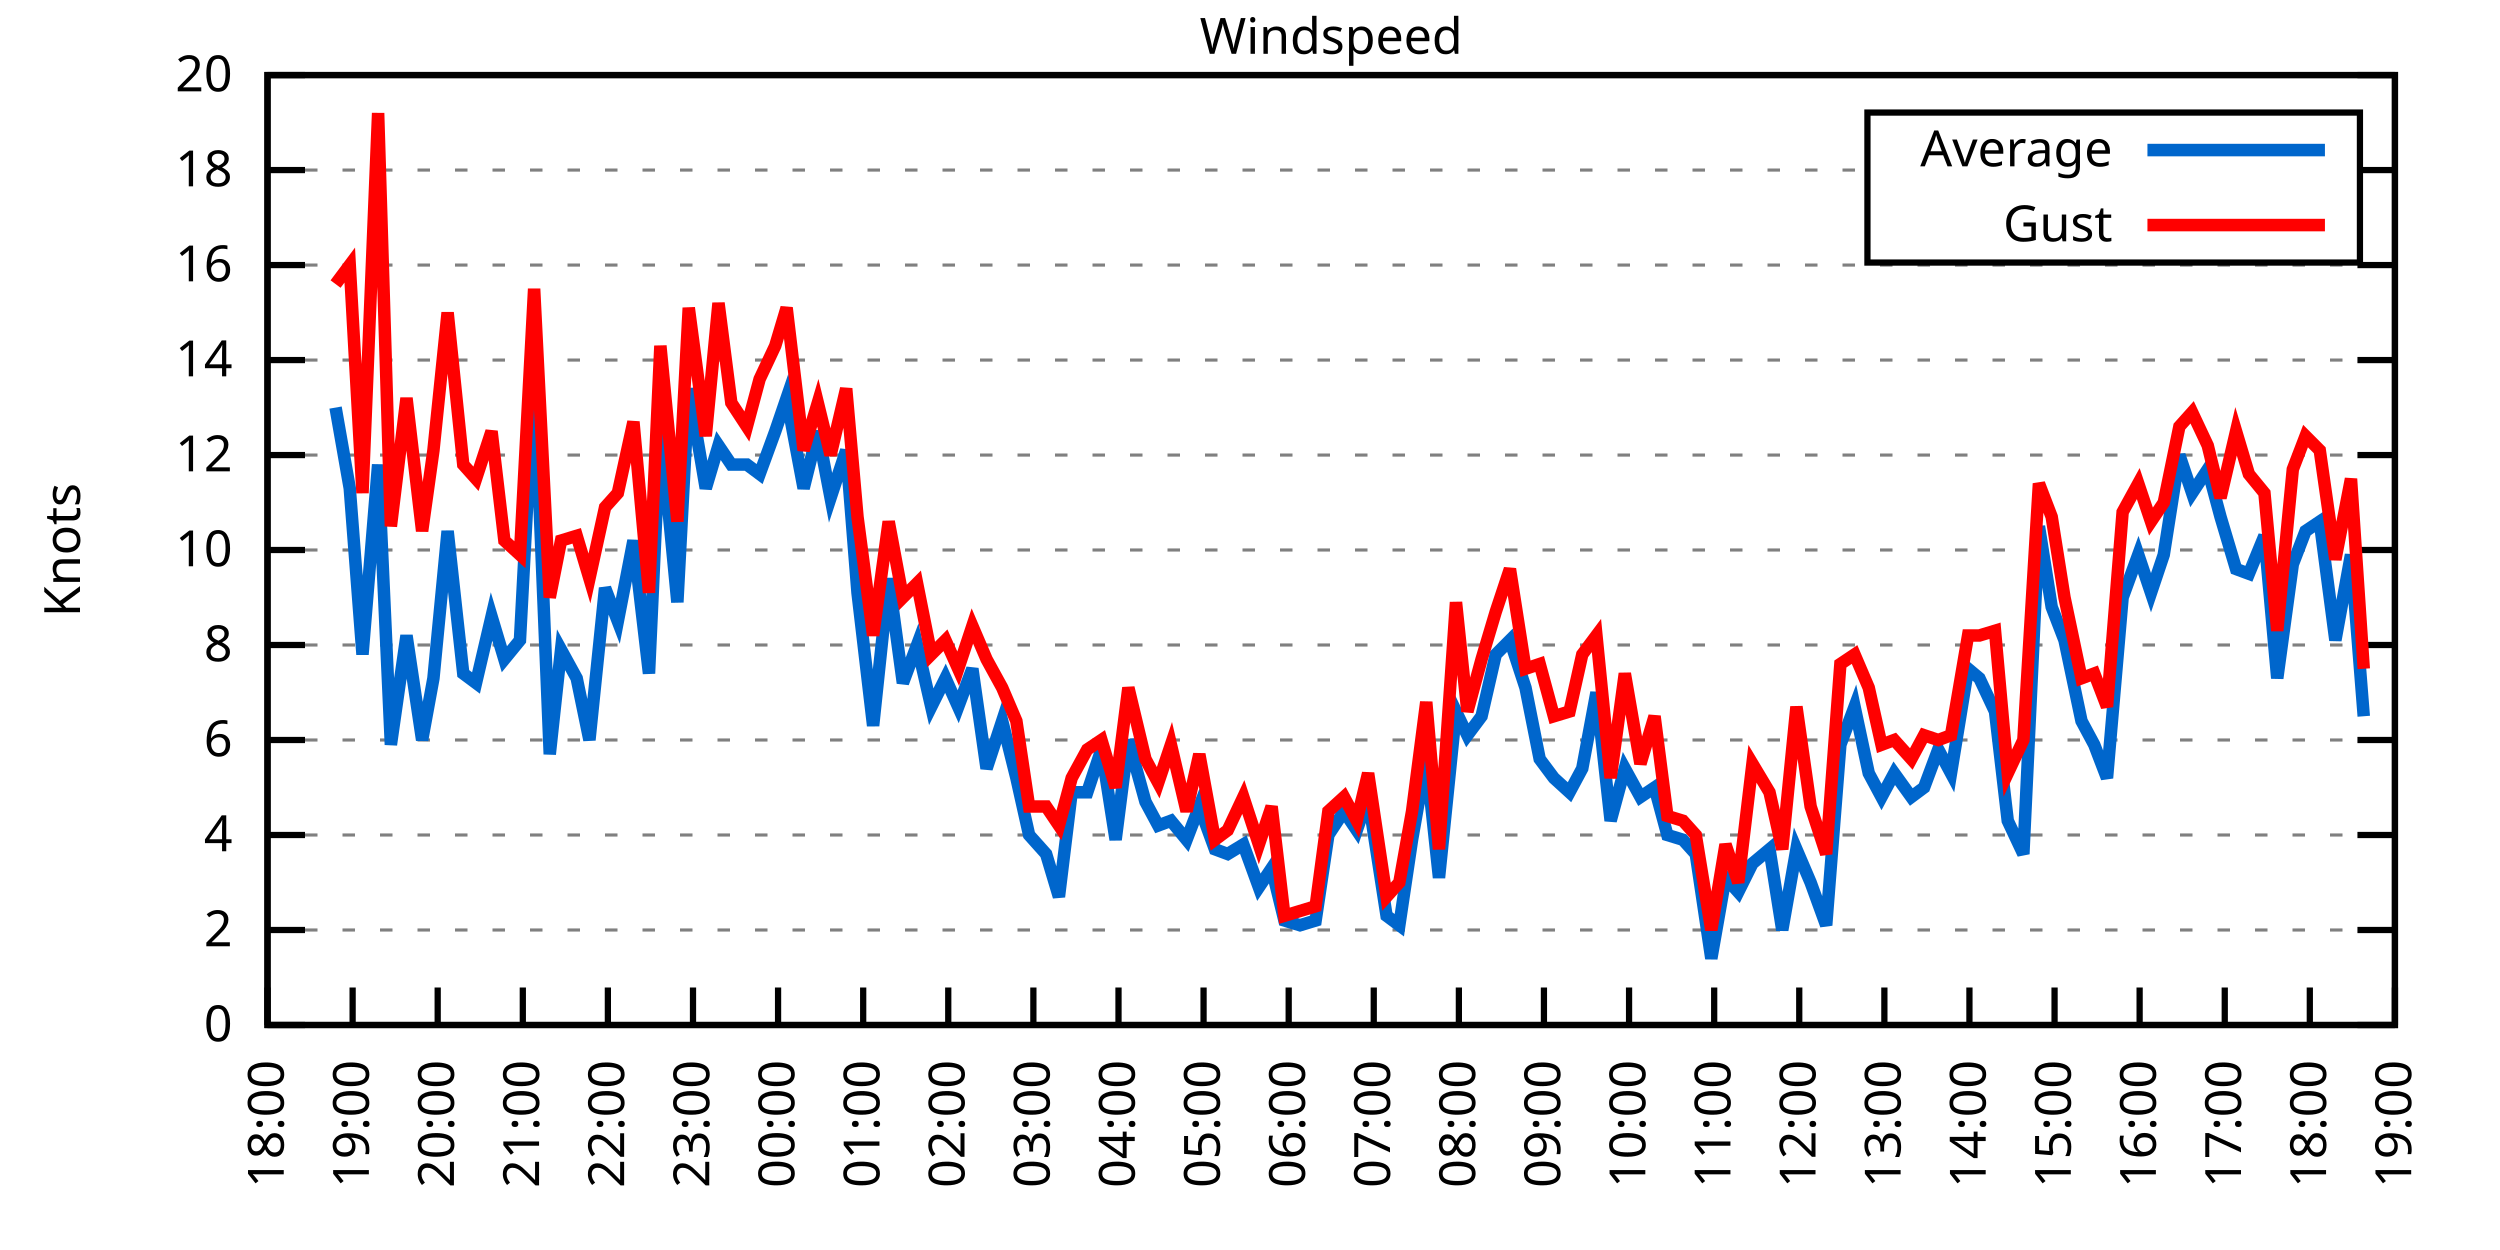
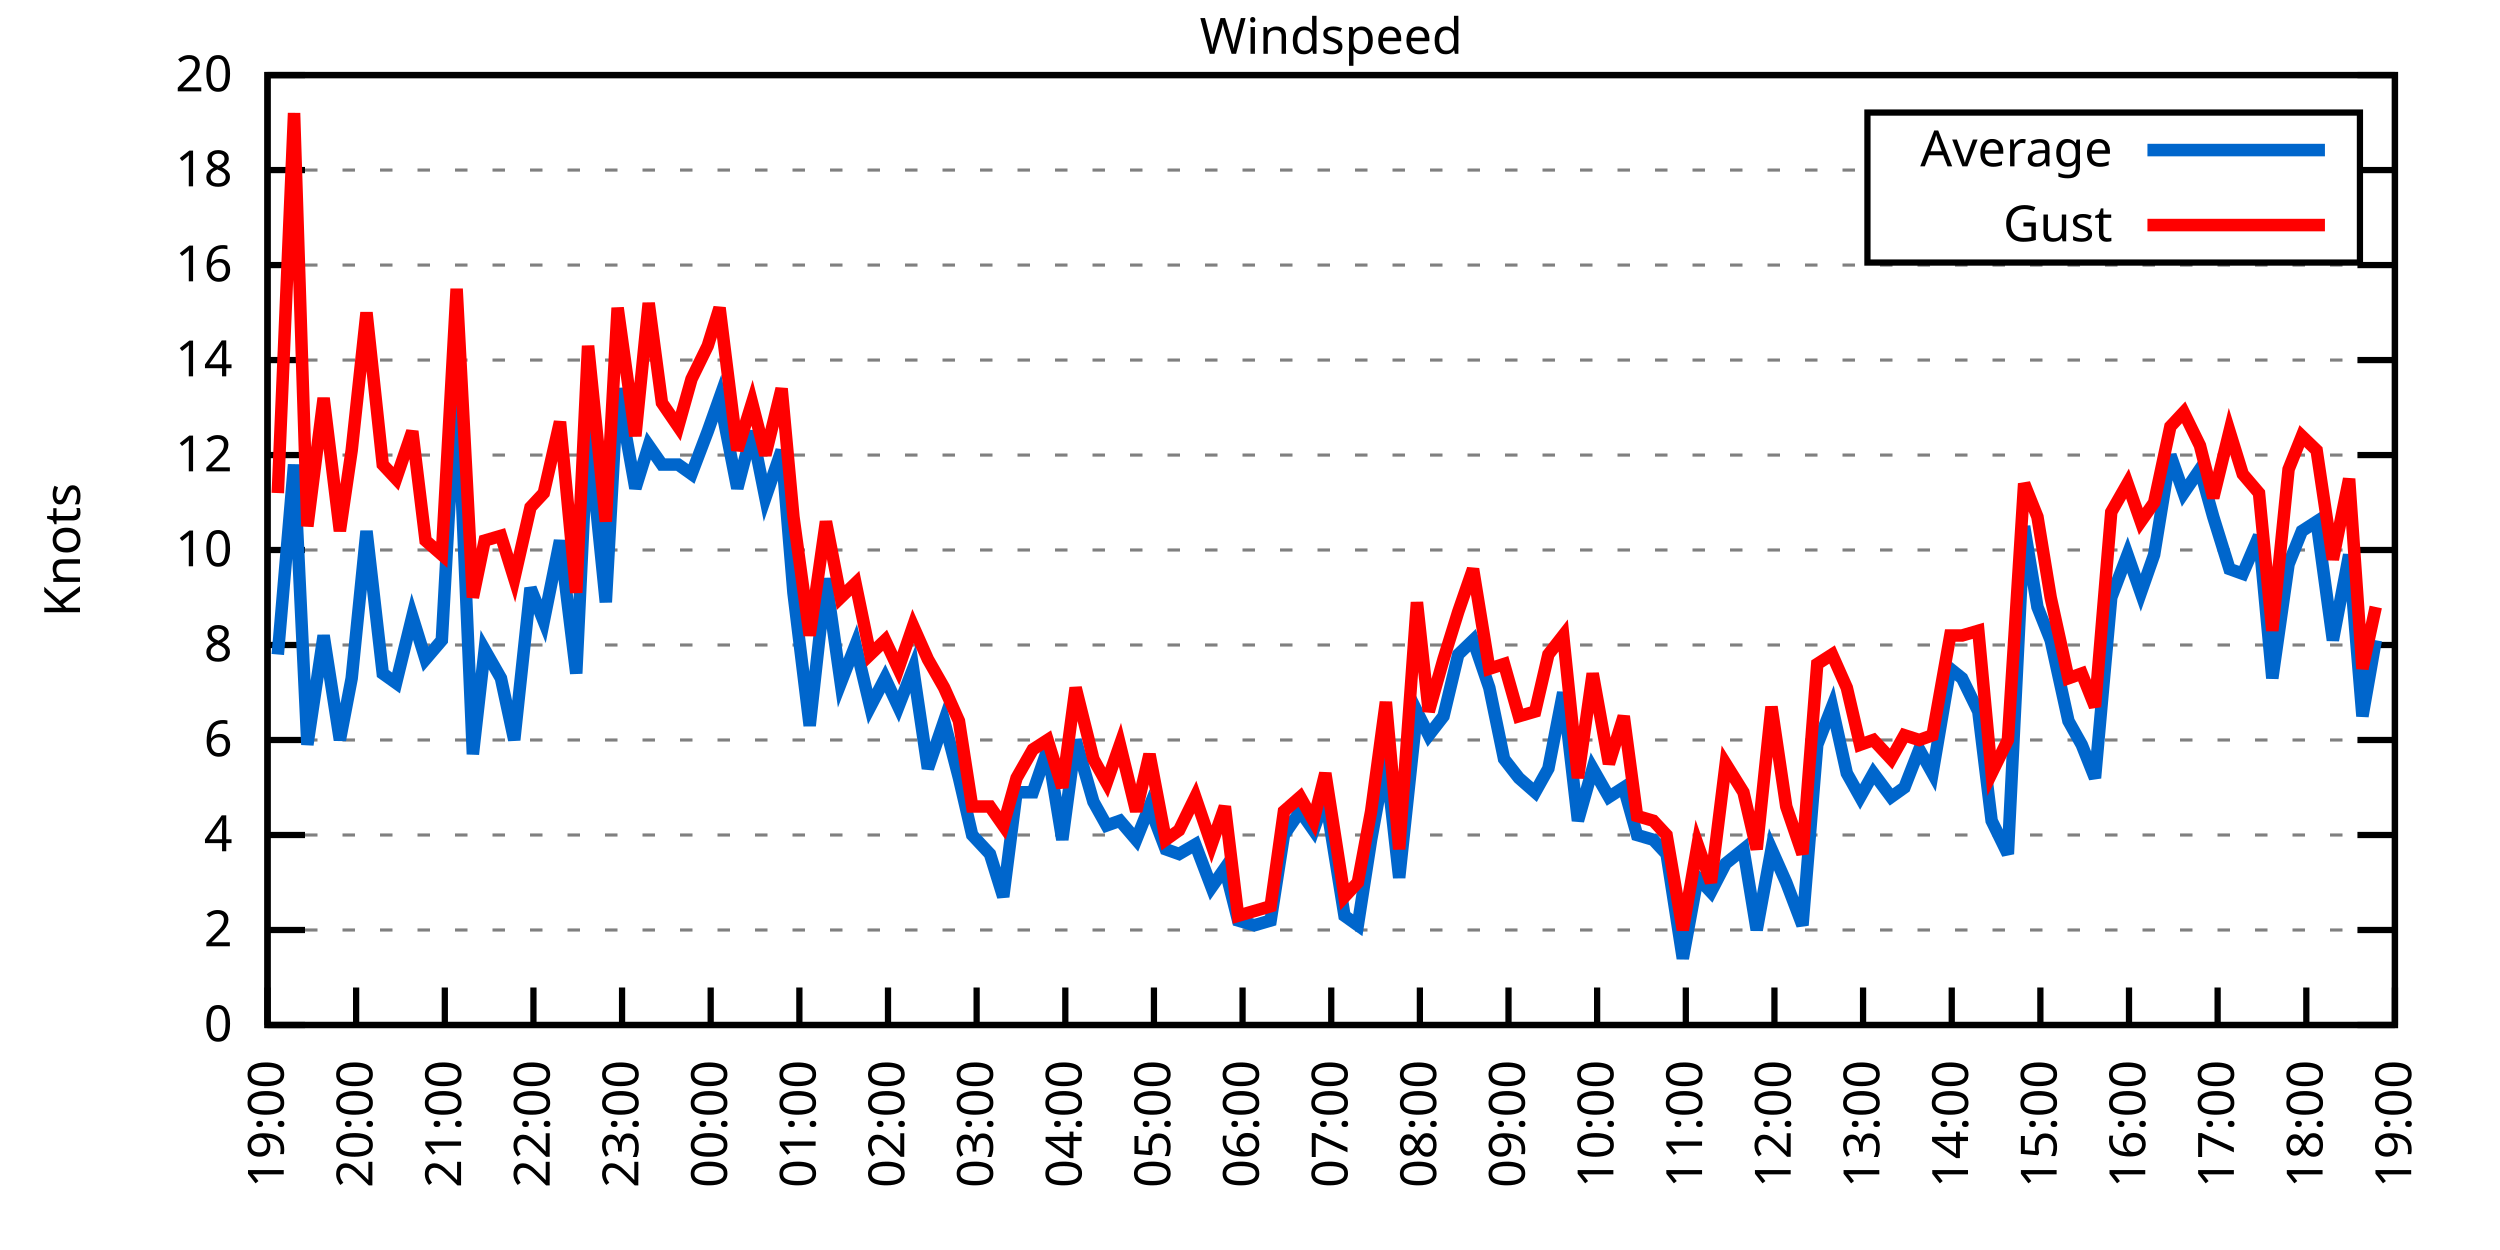
<svg xmlns="http://www.w3.org/2000/svg" xmlns:xlink="http://www.w3.org/1999/xlink" width="400" height="200" viewBox="0 0 400 200">
  <g id="gnuplot_canvas">
    <rect x="0" y="0" width="400" height="200" fill="none" />
    <defs>
      <circle id="gpDot" r="0.5" stroke-width="0.5" stroke="currentColor" />
      <path id="gpPt0" stroke-width="0.333" stroke="currentColor" d="M-1,0 h2 M0,-1 v2" />
      <path id="gpPt1" stroke-width="0.333" stroke="currentColor" d="M-1,-1 L1,1 M1,-1 L-1,1" />
      <path id="gpPt2" stroke-width="0.333" stroke="currentColor" d="M-1,0 L1,0 M0,-1 L0,1 M-1,-1 L1,1 M-1,1 L1,-1" />
      <rect id="gpPt3" stroke-width="0.333" stroke="currentColor" x="-1" y="-1" width="2" height="2" />
      <rect id="gpPt4" stroke-width="0.333" stroke="currentColor" fill="currentColor" x="-1" y="-1" width="2" height="2" />
      <circle id="gpPt5" stroke-width="0.333" stroke="currentColor" cx="0" cy="0" r="1" />
      <use xlink:href="#gpPt5" id="gpPt6" fill="currentColor" stroke="none" />
      <path id="gpPt7" stroke-width="0.333" stroke="currentColor" d="M0,-1.33 L-1.33,0.67 L1.33,0.67 z" />
      <use xlink:href="#gpPt7" id="gpPt8" fill="currentColor" stroke="none" />
      <use xlink:href="#gpPt7" id="gpPt9" stroke="currentColor" transform="rotate(180)" />
      <use xlink:href="#gpPt9" id="gpPt10" fill="currentColor" stroke="none" />
      <use xlink:href="#gpPt3" id="gpPt11" stroke="currentColor" transform="rotate(45)" />
      <use xlink:href="#gpPt11" id="gpPt12" fill="currentColor" stroke="none" />
      <path id="gpPt13" stroke-width="0.333" stroke="currentColor" d="M0,1.330 L1.265,0.411 L0.782,-1.067 L-0.782,-1.076 L-1.265,0.411 z" />
      <use xlink:href="#gpPt13" id="gpPt14" fill="currentColor" stroke="none" />
      <filter id="textbox" filterUnits="objectBoundingBox" x="0" y="0" height="1" width="1">
        <feFlood flood-color="white" flood-opacity="1" result="bgnd" />
        <feComposite in="SourceGraphic" in2="bgnd" operator="atop" />
      </filter>
      <filter id="greybox" filterUnits="objectBoundingBox" x="0" y="0" height="1" width="1">
        <feFlood flood-color="lightgrey" flood-opacity="1" result="grey" />
        <feComposite in="SourceGraphic" in2="grey" operator="atop" />
      </filter>
    </defs>
    <g fill="none" color="white" stroke="currentColor" stroke-width="1.00" stroke-linecap="butt" stroke-linejoin="miter">
</g>
    <g fill="none" color="black" stroke="currentColor" stroke-width="1.00" stroke-linecap="butt" stroke-linejoin="miter">
      <g stroke="none" shape-rendering="crispEdges">
        <polygon fill="rgb(255, 255, 255)" points="42.80,164.00 383.18,164.00 383.18,12.02 42.80,12.02 " />
      </g>
    </g>
    <g fill="none" color="black" stroke="currentColor" stroke-width="1.00" stroke-linecap="butt" stroke-linejoin="miter">
</g>
    <g fill="none" color="black" stroke="black" stroke-width="0.50" stroke-linecap="butt" stroke-linejoin="miter">
</g>
    <g fill="none" color="gray" stroke="currentColor" stroke-width="0.50" stroke-linecap="butt" stroke-linejoin="miter">
      <path stroke="gray" stroke-dasharray="2,4" class="gridline" d="M42.80,164.00 L383.19,164.00  " />
    </g>
    <g fill="none" color="gray" stroke="gray" stroke-width="1.00" stroke-linecap="butt" stroke-linejoin="miter">
</g>
    <g fill="none" color="black" stroke="currentColor" stroke-width="1.00" stroke-linecap="butt" stroke-linejoin="miter">
      <path stroke="black" d="M42.80,164.00 L48.80,164.00 M383.19,164.00 L377.19,164.00  " />
      <g transform="translate(37.20,166.60)" stroke="none" fill="black" font-family="Sans" font-size="8.00" text-anchor="end">
        <text>
          <tspan font-family="Sans"> 0</tspan>
        </text>
      </g>
    </g>
    <g fill="none" color="black" stroke="currentColor" stroke-width="1.00" stroke-linecap="butt" stroke-linejoin="miter">
</g>
    <g fill="none" color="black" stroke="black" stroke-width="0.50" stroke-linecap="butt" stroke-linejoin="miter">
</g>
    <g fill="none" color="gray" stroke="currentColor" stroke-width="0.50" stroke-linecap="butt" stroke-linejoin="miter">
      <path stroke="gray" stroke-dasharray="2,4" class="gridline" d="M42.80,148.80 L383.19,148.80  " />
    </g>
    <g fill="none" color="gray" stroke="gray" stroke-width="1.00" stroke-linecap="butt" stroke-linejoin="miter">
</g>
    <g fill="none" color="black" stroke="currentColor" stroke-width="1.00" stroke-linecap="butt" stroke-linejoin="miter">
      <path stroke="black" d="M42.80,148.80 L48.80,148.80 M383.19,148.80 L377.19,148.80  " />
      <g transform="translate(37.20,151.40)" stroke="none" fill="black" font-family="Sans" font-size="8.00" text-anchor="end">
        <text>
          <tspan font-family="Sans"> 2</tspan>
        </text>
      </g>
    </g>
    <g fill="none" color="black" stroke="currentColor" stroke-width="1.00" stroke-linecap="butt" stroke-linejoin="miter">
</g>
    <g fill="none" color="black" stroke="black" stroke-width="0.50" stroke-linecap="butt" stroke-linejoin="miter">
</g>
    <g fill="none" color="gray" stroke="currentColor" stroke-width="0.50" stroke-linecap="butt" stroke-linejoin="miter">
      <path stroke="gray" stroke-dasharray="2,4" class="gridline" d="M42.80,133.60 L383.19,133.60  " />
    </g>
    <g fill="none" color="gray" stroke="gray" stroke-width="1.00" stroke-linecap="butt" stroke-linejoin="miter">
</g>
    <g fill="none" color="black" stroke="currentColor" stroke-width="1.00" stroke-linecap="butt" stroke-linejoin="miter">
      <path stroke="black" d="M42.80,133.60 L48.80,133.60 M383.19,133.60 L377.19,133.60  " />
      <g transform="translate(37.20,136.20)" stroke="none" fill="black" font-family="Sans" font-size="8.00" text-anchor="end">
        <text>
          <tspan font-family="Sans"> 4</tspan>
        </text>
      </g>
    </g>
    <g fill="none" color="black" stroke="currentColor" stroke-width="1.00" stroke-linecap="butt" stroke-linejoin="miter">
</g>
    <g fill="none" color="black" stroke="black" stroke-width="0.50" stroke-linecap="butt" stroke-linejoin="miter">
</g>
    <g fill="none" color="gray" stroke="currentColor" stroke-width="0.50" stroke-linecap="butt" stroke-linejoin="miter">
      <path stroke="gray" stroke-dasharray="2,4" class="gridline" d="M42.80,118.40 L383.19,118.40  " />
    </g>
    <g fill="none" color="gray" stroke="gray" stroke-width="1.00" stroke-linecap="butt" stroke-linejoin="miter">
</g>
    <g fill="none" color="black" stroke="currentColor" stroke-width="1.00" stroke-linecap="butt" stroke-linejoin="miter">
      <path stroke="black" d="M42.80,118.40 L48.80,118.40 M383.19,118.40 L377.19,118.40  " />
      <g transform="translate(37.20,121.00)" stroke="none" fill="black" font-family="Sans" font-size="8.00" text-anchor="end">
        <text>
          <tspan font-family="Sans"> 6</tspan>
        </text>
      </g>
    </g>
    <g fill="none" color="black" stroke="currentColor" stroke-width="1.00" stroke-linecap="butt" stroke-linejoin="miter">
</g>
    <g fill="none" color="black" stroke="black" stroke-width="0.50" stroke-linecap="butt" stroke-linejoin="miter">
</g>
    <g fill="none" color="gray" stroke="currentColor" stroke-width="0.50" stroke-linecap="butt" stroke-linejoin="miter">
      <path stroke="gray" stroke-dasharray="2,4" class="gridline" d="M42.80,103.20 L383.19,103.20  " />
    </g>
    <g fill="none" color="gray" stroke="gray" stroke-width="1.00" stroke-linecap="butt" stroke-linejoin="miter">
</g>
    <g fill="none" color="black" stroke="currentColor" stroke-width="1.00" stroke-linecap="butt" stroke-linejoin="miter">
      <path stroke="black" d="M42.80,103.20 L48.80,103.20 M383.19,103.20 L377.19,103.20  " />
      <g transform="translate(37.20,105.80)" stroke="none" fill="black" font-family="Sans" font-size="8.00" text-anchor="end">
        <text>
          <tspan font-family="Sans"> 8</tspan>
        </text>
      </g>
    </g>
    <g fill="none" color="black" stroke="currentColor" stroke-width="1.00" stroke-linecap="butt" stroke-linejoin="miter">
</g>
    <g fill="none" color="black" stroke="black" stroke-width="0.50" stroke-linecap="butt" stroke-linejoin="miter">
</g>
    <g fill="none" color="gray" stroke="currentColor" stroke-width="0.50" stroke-linecap="butt" stroke-linejoin="miter">
      <path stroke="gray" stroke-dasharray="2,4" class="gridline" d="M42.80,88.00 L383.19,88.00  " />
    </g>
    <g fill="none" color="gray" stroke="gray" stroke-width="1.00" stroke-linecap="butt" stroke-linejoin="miter">
</g>
    <g fill="none" color="black" stroke="currentColor" stroke-width="1.00" stroke-linecap="butt" stroke-linejoin="miter">
      <path stroke="black" d="M42.80,88.00 L48.80,88.00 M383.19,88.00 L377.19,88.00  " />
      <g transform="translate(37.20,90.60)" stroke="none" fill="black" font-family="Sans" font-size="8.00" text-anchor="end">
        <text>
          <tspan font-family="Sans"> 10</tspan>
        </text>
      </g>
    </g>
    <g fill="none" color="black" stroke="currentColor" stroke-width="1.00" stroke-linecap="butt" stroke-linejoin="miter">
</g>
    <g fill="none" color="black" stroke="black" stroke-width="0.50" stroke-linecap="butt" stroke-linejoin="miter">
</g>
    <g fill="none" color="gray" stroke="currentColor" stroke-width="0.50" stroke-linecap="butt" stroke-linejoin="miter">
      <path stroke="gray" stroke-dasharray="2,4" class="gridline" d="M42.80,72.81 L383.19,72.81  " />
    </g>
    <g fill="none" color="gray" stroke="gray" stroke-width="1.00" stroke-linecap="butt" stroke-linejoin="miter">
</g>
    <g fill="none" color="black" stroke="currentColor" stroke-width="1.00" stroke-linecap="butt" stroke-linejoin="miter">
      <path stroke="black" d="M42.80,72.81 L48.80,72.81 M383.19,72.81 L377.19,72.81  " />
      <g transform="translate(37.20,75.41)" stroke="none" fill="black" font-family="Sans" font-size="8.00" text-anchor="end">
        <text>
          <tspan font-family="Sans"> 12</tspan>
        </text>
      </g>
    </g>
    <g fill="none" color="black" stroke="currentColor" stroke-width="1.00" stroke-linecap="butt" stroke-linejoin="miter">
</g>
    <g fill="none" color="black" stroke="black" stroke-width="0.50" stroke-linecap="butt" stroke-linejoin="miter">
</g>
    <g fill="none" color="gray" stroke="currentColor" stroke-width="0.50" stroke-linecap="butt" stroke-linejoin="miter">
      <path stroke="gray" stroke-dasharray="2,4" class="gridline" d="M42.80,57.61 L383.19,57.61  " />
    </g>
    <g fill="none" color="gray" stroke="gray" stroke-width="1.00" stroke-linecap="butt" stroke-linejoin="miter">
</g>
    <g fill="none" color="black" stroke="currentColor" stroke-width="1.00" stroke-linecap="butt" stroke-linejoin="miter">
      <path stroke="black" d="M42.80,57.61 L48.80,57.61 M383.19,57.61 L377.19,57.61  " />
      <g transform="translate(37.20,60.21)" stroke="none" fill="black" font-family="Sans" font-size="8.00" text-anchor="end">
        <text>
          <tspan font-family="Sans"> 14</tspan>
        </text>
      </g>
    </g>
    <g fill="none" color="black" stroke="currentColor" stroke-width="1.00" stroke-linecap="butt" stroke-linejoin="miter">
</g>
    <g fill="none" color="black" stroke="black" stroke-width="0.50" stroke-linecap="butt" stroke-linejoin="miter">
</g>
    <g fill="none" color="gray" stroke="currentColor" stroke-width="0.50" stroke-linecap="butt" stroke-linejoin="miter">
      <path stroke="gray" stroke-dasharray="2,4" class="gridline" d="M42.80,42.41 L383.19,42.41  " />
    </g>
    <g fill="none" color="gray" stroke="gray" stroke-width="1.00" stroke-linecap="butt" stroke-linejoin="miter">
</g>
    <g fill="none" color="black" stroke="currentColor" stroke-width="1.00" stroke-linecap="butt" stroke-linejoin="miter">
      <path stroke="black" d="M42.80,42.41 L48.80,42.41 M383.19,42.41 L377.19,42.41  " />
      <g transform="translate(37.20,45.01)" stroke="none" fill="black" font-family="Sans" font-size="8.00" text-anchor="end">
        <text>
          <tspan font-family="Sans"> 16</tspan>
        </text>
      </g>
    </g>
    <g fill="none" color="black" stroke="currentColor" stroke-width="1.00" stroke-linecap="butt" stroke-linejoin="miter">
</g>
    <g fill="none" color="black" stroke="black" stroke-width="0.50" stroke-linecap="butt" stroke-linejoin="miter">
</g>
    <g fill="none" color="gray" stroke="currentColor" stroke-width="0.50" stroke-linecap="butt" stroke-linejoin="miter">
      <path stroke="gray" stroke-dasharray="2,4" class="gridline" d="M42.80,27.21 L298.79,27.21 M377.59,27.21 L383.19,27.21  " />
    </g>
    <g fill="none" color="gray" stroke="gray" stroke-width="1.00" stroke-linecap="butt" stroke-linejoin="miter">
</g>
    <g fill="none" color="black" stroke="currentColor" stroke-width="1.00" stroke-linecap="butt" stroke-linejoin="miter">
      <path stroke="black" d="M42.80,27.21 L48.80,27.21 M383.19,27.21 L377.19,27.21  " />
      <g transform="translate(37.20,29.81)" stroke="none" fill="black" font-family="Sans" font-size="8.00" text-anchor="end">
        <text>
          <tspan font-family="Sans"> 18</tspan>
        </text>
      </g>
    </g>
    <g fill="none" color="black" stroke="currentColor" stroke-width="1.00" stroke-linecap="butt" stroke-linejoin="miter">
</g>
    <g fill="none" color="black" stroke="black" stroke-width="0.50" stroke-linecap="butt" stroke-linejoin="miter">
</g>
    <g fill="none" color="gray" stroke="currentColor" stroke-width="0.50" stroke-linecap="butt" stroke-linejoin="miter">
      <path stroke="gray" stroke-dasharray="2,4" class="gridline" d="M42.80,12.01 L383.19,12.01  " />
    </g>
    <g fill="none" color="gray" stroke="gray" stroke-width="1.00" stroke-linecap="butt" stroke-linejoin="miter">
</g>
    <g fill="none" color="black" stroke="currentColor" stroke-width="1.00" stroke-linecap="butt" stroke-linejoin="miter">
      <path stroke="black" d="M42.80,12.01 L48.80,12.01 M383.19,12.01 L377.19,12.01  " />
      <g transform="translate(37.20,14.61)" stroke="none" fill="black" font-family="Sans" font-size="8.00" text-anchor="end">
        <text>
          <tspan font-family="Sans"> 20</tspan>
        </text>
      </g>
    </g>
    <g fill="none" color="black" stroke="currentColor" stroke-width="1.00" stroke-linecap="butt" stroke-linejoin="miter">
      <path stroke="black" d="M42.80,164.00 L42.80,158.00  " />
      <g transform="translate(45.40,169.60) rotate(270.00)" stroke="none" fill="black" font-family="Sans" font-size="8.00" text-anchor="end">
        <text>
-           <tspan font-family="Sans">18:00</tspan>
-         </text>
-       </g>
-     </g>
-     <g fill="none" color="black" stroke="currentColor" stroke-width="1.00" stroke-linecap="butt" stroke-linejoin="miter">
-       <path stroke="black" d="M56.42,164.00 L56.42,158.00  " />
-       <g transform="translate(59.02,169.60) rotate(270.00)" stroke="none" fill="black" font-family="Sans" font-size="8.00" text-anchor="end">
-         <text>
          <tspan font-family="Sans">19:00</tspan>
        </text>
      </g>
    </g>
    <g fill="none" color="black" stroke="currentColor" stroke-width="1.00" stroke-linecap="butt" stroke-linejoin="miter">
-       <path stroke="black" d="M70.03,164.00 L70.03,158.00  " />
-       <g transform="translate(72.63,169.60) rotate(270.00)" stroke="none" fill="black" font-family="Sans" font-size="8.00" text-anchor="end">
+       <path stroke="black" d="M56.98,164.00 L56.98,158.00  " />
+       <g transform="translate(59.58,169.60) rotate(270.00)" stroke="none" fill="black" font-family="Sans" font-size="8.00" text-anchor="end">
        <text>
          <tspan font-family="Sans">20:00</tspan>
        </text>
      </g>
    </g>
    <g fill="none" color="black" stroke="currentColor" stroke-width="1.00" stroke-linecap="butt" stroke-linejoin="miter">
-       <path stroke="black" d="M83.65,164.00 L83.65,158.00  " />
-       <g transform="translate(86.25,169.60) rotate(270.00)" stroke="none" fill="black" font-family="Sans" font-size="8.00" text-anchor="end">
+       <path stroke="black" d="M71.17,164.00 L71.17,158.00  " />
+       <g transform="translate(73.77,169.60) rotate(270.00)" stroke="none" fill="black" font-family="Sans" font-size="8.00" text-anchor="end">
        <text>
          <tspan font-family="Sans">21:00</tspan>
        </text>
      </g>
    </g>
    <g fill="none" color="black" stroke="currentColor" stroke-width="1.00" stroke-linecap="butt" stroke-linejoin="miter">
-       <path stroke="black" d="M97.26,164.00 L97.26,158.00  " />
-       <g transform="translate(99.86,169.60) rotate(270.00)" stroke="none" fill="black" font-family="Sans" font-size="8.00" text-anchor="end">
+       <path stroke="black" d="M85.35,164.00 L85.35,158.00  " />
+       <g transform="translate(87.95,169.60) rotate(270.00)" stroke="none" fill="black" font-family="Sans" font-size="8.00" text-anchor="end">
        <text>
          <tspan font-family="Sans">22:00</tspan>
        </text>
      </g>
    </g>
    <g fill="none" color="black" stroke="currentColor" stroke-width="1.00" stroke-linecap="butt" stroke-linejoin="miter">
-       <path stroke="black" d="M110.88,164.00 L110.88,158.00  " />
-       <g transform="translate(113.48,169.60) rotate(270.00)" stroke="none" fill="black" font-family="Sans" font-size="8.00" text-anchor="end">
+       <path stroke="black" d="M99.53,164.00 L99.53,158.00  " />
+       <g transform="translate(102.13,169.60) rotate(270.00)" stroke="none" fill="black" font-family="Sans" font-size="8.00" text-anchor="end">
        <text>
          <tspan font-family="Sans">23:00</tspan>
        </text>
      </g>
    </g>
    <g fill="none" color="black" stroke="currentColor" stroke-width="1.00" stroke-linecap="butt" stroke-linejoin="miter">
-       <path stroke="black" d="M124.49,164.00 L124.49,158.00  " />
-       <g transform="translate(127.09,169.60) rotate(270.00)" stroke="none" fill="black" font-family="Sans" font-size="8.00" text-anchor="end">
+       <path stroke="black" d="M113.71,164.00 L113.71,158.00  " />
+       <g transform="translate(116.31,169.60) rotate(270.00)" stroke="none" fill="black" font-family="Sans" font-size="8.00" text-anchor="end">
        <text>
          <tspan font-family="Sans">00:00</tspan>
        </text>
      </g>
    </g>
    <g fill="none" color="black" stroke="currentColor" stroke-width="1.00" stroke-linecap="butt" stroke-linejoin="miter">
-       <path stroke="black" d="M138.11,164.00 L138.11,158.00  " />
-       <g transform="translate(140.71,169.60) rotate(270.00)" stroke="none" fill="black" font-family="Sans" font-size="8.00" text-anchor="end">
+       <path stroke="black" d="M127.90,164.00 L127.90,158.00  " />
+       <g transform="translate(130.50,169.60) rotate(270.00)" stroke="none" fill="black" font-family="Sans" font-size="8.00" text-anchor="end">
        <text>
          <tspan font-family="Sans">01:00</tspan>
        </text>
      </g>
    </g>
    <g fill="none" color="black" stroke="currentColor" stroke-width="1.00" stroke-linecap="butt" stroke-linejoin="miter">
-       <path stroke="black" d="M151.72,164.00 L151.72,158.00  " />
-       <g transform="translate(154.32,169.60) rotate(270.00)" stroke="none" fill="black" font-family="Sans" font-size="8.00" text-anchor="end">
+       <path stroke="black" d="M142.08,164.00 L142.08,158.00  " />
+       <g transform="translate(144.68,169.60) rotate(270.00)" stroke="none" fill="black" font-family="Sans" font-size="8.00" text-anchor="end">
        <text>
          <tspan font-family="Sans">02:00</tspan>
        </text>
      </g>
    </g>
    <g fill="none" color="black" stroke="currentColor" stroke-width="1.00" stroke-linecap="butt" stroke-linejoin="miter">
-       <path stroke="black" d="M165.34,164.00 L165.34,158.00  " />
-       <g transform="translate(167.94,169.60) rotate(270.00)" stroke="none" fill="black" font-family="Sans" font-size="8.00" text-anchor="end">
+       <path stroke="black" d="M156.26,164.00 L156.26,158.00  " />
+       <g transform="translate(158.86,169.60) rotate(270.00)" stroke="none" fill="black" font-family="Sans" font-size="8.00" text-anchor="end">
        <text>
          <tspan font-family="Sans">03:00</tspan>
        </text>
      </g>
    </g>
    <g fill="none" color="black" stroke="currentColor" stroke-width="1.00" stroke-linecap="butt" stroke-linejoin="miter">
-       <path stroke="black" d="M178.96,164.00 L178.96,158.00  " />
-       <g transform="translate(181.56,169.60) rotate(270.00)" stroke="none" fill="black" font-family="Sans" font-size="8.00" text-anchor="end">
+       <path stroke="black" d="M170.45,164.00 L170.45,158.00  " />
+       <g transform="translate(173.05,169.60) rotate(270.00)" stroke="none" fill="black" font-family="Sans" font-size="8.00" text-anchor="end">
        <text>
          <tspan font-family="Sans">04:00</tspan>
        </text>
      </g>
    </g>
    <g fill="none" color="black" stroke="currentColor" stroke-width="1.00" stroke-linecap="butt" stroke-linejoin="miter">
-       <path stroke="black" d="M192.57,164.00 L192.57,158.00  " />
-       <g transform="translate(195.17,169.60) rotate(270.00)" stroke="none" fill="black" font-family="Sans" font-size="8.00" text-anchor="end">
+       <path stroke="black" d="M184.63,164.00 L184.63,158.00  " />
+       <g transform="translate(187.23,169.60) rotate(270.00)" stroke="none" fill="black" font-family="Sans" font-size="8.00" text-anchor="end">
        <text>
          <tspan font-family="Sans">05:00</tspan>
        </text>
      </g>
    </g>
    <g fill="none" color="black" stroke="currentColor" stroke-width="1.00" stroke-linecap="butt" stroke-linejoin="miter">
-       <path stroke="black" d="M206.19,164.00 L206.19,158.00  " />
-       <g transform="translate(208.79,169.60) rotate(270.00)" stroke="none" fill="black" font-family="Sans" font-size="8.00" text-anchor="end">
+       <path stroke="black" d="M198.81,164.00 L198.81,158.00  " />
+       <g transform="translate(201.41,169.60) rotate(270.00)" stroke="none" fill="black" font-family="Sans" font-size="8.00" text-anchor="end">
        <text>
          <tspan font-family="Sans">06:00</tspan>
        </text>
      </g>
    </g>
    <g fill="none" color="black" stroke="currentColor" stroke-width="1.00" stroke-linecap="butt" stroke-linejoin="miter">
-       <path stroke="black" d="M219.80,164.00 L219.80,158.00  " />
-       <g transform="translate(222.40,169.60) rotate(270.00)" stroke="none" fill="black" font-family="Sans" font-size="8.00" text-anchor="end">
+       <path stroke="black" d="M213.00,164.00 L213.00,158.00  " />
+       <g transform="translate(215.60,169.60) rotate(270.00)" stroke="none" fill="black" font-family="Sans" font-size="8.00" text-anchor="end">
        <text>
          <tspan font-family="Sans">07:00</tspan>
        </text>
      </g>
    </g>
    <g fill="none" color="black" stroke="currentColor" stroke-width="1.00" stroke-linecap="butt" stroke-linejoin="miter">
-       <path stroke="black" d="M233.42,164.00 L233.42,158.00  " />
-       <g transform="translate(236.02,169.60) rotate(270.00)" stroke="none" fill="black" font-family="Sans" font-size="8.00" text-anchor="end">
+       <path stroke="black" d="M227.18,164.00 L227.18,158.00  " />
+       <g transform="translate(229.78,169.60) rotate(270.00)" stroke="none" fill="black" font-family="Sans" font-size="8.00" text-anchor="end">
        <text>
          <tspan font-family="Sans">08:00</tspan>
        </text>
      </g>
    </g>
    <g fill="none" color="black" stroke="currentColor" stroke-width="1.00" stroke-linecap="butt" stroke-linejoin="miter">
-       <path stroke="black" d="M247.03,164.00 L247.03,158.00  " />
-       <g transform="translate(249.63,169.60) rotate(270.00)" stroke="none" fill="black" font-family="Sans" font-size="8.00" text-anchor="end">
+       <path stroke="black" d="M241.36,164.00 L241.36,158.00  " />
+       <g transform="translate(243.96,169.60) rotate(270.00)" stroke="none" fill="black" font-family="Sans" font-size="8.00" text-anchor="end">
        <text>
          <tspan font-family="Sans">09:00</tspan>
        </text>
      </g>
    </g>
    <g fill="none" color="black" stroke="currentColor" stroke-width="1.00" stroke-linecap="butt" stroke-linejoin="miter">
-       <path stroke="black" d="M260.65,164.00 L260.65,158.00  " />
-       <g transform="translate(263.25,169.60) rotate(270.00)" stroke="none" fill="black" font-family="Sans" font-size="8.00" text-anchor="end">
+       <path stroke="black" d="M255.54,164.00 L255.54,158.00  " />
+       <g transform="translate(258.14,169.60) rotate(270.00)" stroke="none" fill="black" font-family="Sans" font-size="8.00" text-anchor="end">
        <text>
          <tspan font-family="Sans">10:00</tspan>
        </text>
      </g>
    </g>
    <g fill="none" color="black" stroke="currentColor" stroke-width="1.00" stroke-linecap="butt" stroke-linejoin="miter">
-       <path stroke="black" d="M274.27,164.00 L274.27,158.00  " />
-       <g transform="translate(276.87,169.60) rotate(270.00)" stroke="none" fill="black" font-family="Sans" font-size="8.00" text-anchor="end">
+       <path stroke="black" d="M269.73,164.00 L269.73,158.00  " />
+       <g transform="translate(272.33,169.60) rotate(270.00)" stroke="none" fill="black" font-family="Sans" font-size="8.00" text-anchor="end">
        <text>
          <tspan font-family="Sans">11:00</tspan>
        </text>
      </g>
    </g>
    <g fill="none" color="black" stroke="currentColor" stroke-width="1.00" stroke-linecap="butt" stroke-linejoin="miter">
-       <path stroke="black" d="M287.88,164.00 L287.88,158.00  " />
-       <g transform="translate(290.48,169.60) rotate(270.00)" stroke="none" fill="black" font-family="Sans" font-size="8.00" text-anchor="end">
+       <path stroke="black" d="M283.91,164.00 L283.91,158.00  " />
+       <g transform="translate(286.51,169.60) rotate(270.00)" stroke="none" fill="black" font-family="Sans" font-size="8.00" text-anchor="end">
        <text>
          <tspan font-family="Sans">12:00</tspan>
        </text>
      </g>
    </g>
    <g fill="none" color="black" stroke="currentColor" stroke-width="1.00" stroke-linecap="butt" stroke-linejoin="miter">
-       <path stroke="black" d="M301.50,164.00 L301.50,158.00  " />
-       <g transform="translate(304.10,169.60) rotate(270.00)" stroke="none" fill="black" font-family="Sans" font-size="8.00" text-anchor="end">
+       <path stroke="black" d="M298.09,164.00 L298.09,158.00  " />
+       <g transform="translate(300.69,169.60) rotate(270.00)" stroke="none" fill="black" font-family="Sans" font-size="8.00" text-anchor="end">
        <text>
          <tspan font-family="Sans">13:00</tspan>
        </text>
      </g>
    </g>
    <g fill="none" color="black" stroke="currentColor" stroke-width="1.00" stroke-linecap="butt" stroke-linejoin="miter">
-       <path stroke="black" d="M315.11,164.00 L315.11,158.00  " />
-       <g transform="translate(317.71,169.60) rotate(270.00)" stroke="none" fill="black" font-family="Sans" font-size="8.00" text-anchor="end">
+       <path stroke="black" d="M312.28,164.00 L312.28,158.00  " />
+       <g transform="translate(314.88,169.60) rotate(270.00)" stroke="none" fill="black" font-family="Sans" font-size="8.00" text-anchor="end">
        <text>
          <tspan font-family="Sans">14:00</tspan>
        </text>
      </g>
    </g>
    <g fill="none" color="black" stroke="currentColor" stroke-width="1.00" stroke-linecap="butt" stroke-linejoin="miter">
-       <path stroke="black" d="M328.73,164.00 L328.73,158.00  " />
-       <g transform="translate(331.33,169.60) rotate(270.00)" stroke="none" fill="black" font-family="Sans" font-size="8.00" text-anchor="end">
+       <path stroke="black" d="M326.46,164.00 L326.46,158.00  " />
+       <g transform="translate(329.06,169.60) rotate(270.00)" stroke="none" fill="black" font-family="Sans" font-size="8.00" text-anchor="end">
        <text>
          <tspan font-family="Sans">15:00</tspan>
        </text>
      </g>
    </g>
    <g fill="none" color="black" stroke="currentColor" stroke-width="1.00" stroke-linecap="butt" stroke-linejoin="miter">
-       <path stroke="black" d="M342.34,164.00 L342.34,158.00  " />
-       <g transform="translate(344.94,169.60) rotate(270.00)" stroke="none" fill="black" font-family="Sans" font-size="8.00" text-anchor="end">
+       <path stroke="black" d="M340.64,164.00 L340.64,158.00  " />
+       <g transform="translate(343.24,169.60) rotate(270.00)" stroke="none" fill="black" font-family="Sans" font-size="8.00" text-anchor="end">
        <text>
          <tspan font-family="Sans">16:00</tspan>
        </text>
      </g>
    </g>
    <g fill="none" color="black" stroke="currentColor" stroke-width="1.00" stroke-linecap="butt" stroke-linejoin="miter">
-       <path stroke="black" d="M355.96,164.00 L355.96,158.00  " />
-       <g transform="translate(358.56,169.60) rotate(270.00)" stroke="none" fill="black" font-family="Sans" font-size="8.00" text-anchor="end">
+       <path stroke="black" d="M354.82,164.00 L354.82,158.00  " />
+       <g transform="translate(357.42,169.60) rotate(270.00)" stroke="none" fill="black" font-family="Sans" font-size="8.00" text-anchor="end">
        <text>
          <tspan font-family="Sans">17:00</tspan>
        </text>
      </g>
    </g>
    <g fill="none" color="black" stroke="currentColor" stroke-width="1.00" stroke-linecap="butt" stroke-linejoin="miter">
-       <path stroke="black" d="M369.57,164.00 L369.57,158.00  " />
-       <g transform="translate(372.17,169.60) rotate(270.00)" stroke="none" fill="black" font-family="Sans" font-size="8.00" text-anchor="end">
+       <path stroke="black" d="M369.01,164.00 L369.01,158.00  " />
+       <g transform="translate(371.61,169.60) rotate(270.00)" stroke="none" fill="black" font-family="Sans" font-size="8.00" text-anchor="end">
        <text>
          <tspan font-family="Sans">18:00</tspan>
        </text>
      </g>
    </g>
    <g fill="none" color="black" stroke="currentColor" stroke-width="1.00" stroke-linecap="butt" stroke-linejoin="miter">
      <path stroke="black" d="M383.19,164.00 L383.19,158.00  " />
      <g transform="translate(385.79,169.60) rotate(270.00)" stroke="none" fill="black" font-family="Sans" font-size="8.00" text-anchor="end">
        <text>
          <tspan font-family="Sans">19:00</tspan>
        </text>
      </g>
    </g>
    <g fill="none" color="black" stroke="currentColor" stroke-width="1.00" stroke-linecap="butt" stroke-linejoin="miter">
</g>
    <g fill="none" color="black" stroke="currentColor" stroke-width="1.00" stroke-linecap="butt" stroke-linejoin="miter">
      <path stroke="black" d="M42.80,12.01 L42.80,164.00 L383.19,164.00 L383.19,12.01 L42.80,12.01 Z  " />
    </g>
    <g fill="none" color="black" stroke="currentColor" stroke-width="1.00" stroke-linecap="butt" stroke-linejoin="miter">
</g>
    <g fill="none" color="black" stroke="currentColor" stroke-width="1.00" stroke-linecap="butt" stroke-linejoin="miter">
      <path stroke="black" d="M298.79,42.01 L298.79,18.01 L377.59,18.01 L377.59,42.01 L298.79,42.01 Z  " />
    </g>
    <g id="Windspeed_plot_1">
      <g fill="none" color="white" stroke="black" stroke-width="2.00" stroke-linecap="butt" stroke-linejoin="miter">
</g>
      <g fill="none" color="black" stroke="currentColor" stroke-width="2.00" stroke-linecap="butt" stroke-linejoin="miter">
        <g transform="translate(337.99,26.61)" stroke="none" fill="black" font-family="Sans" font-size="8.00" text-anchor="end">
          <text>
            <tspan font-family="Sans">Average</tspan>
          </text>
        </g>
      </g>
      <g fill="none" color="black" stroke="currentColor" stroke-width="2.00" stroke-linecap="butt" stroke-linejoin="miter">
-         <path stroke="rgb(  0, 102, 204)" d="M343.59,24.01 L371.99,24.01 M53.69,65.21 L55.96,78.13 L58.00,104.72 L60.50,74.33 L62.54,119.16 L65.04,101.68   L67.54,118.40 L69.35,108.52 L71.62,84.97 L74.12,107.76 L76.16,109.28 L78.65,98.64 L80.70,105.48 L83.19,102.44   L85.46,59.89 L87.96,120.68 L89.77,103.96 L92.27,108.52 L94.31,118.40 L96.81,94.08 L98.85,99.40 L101.35,86.49   L103.84,107.76 L105.66,68.25 L108.38,96.36 L110.20,62.17 L112.92,78.13 L114.96,71.29 L117.01,74.33 L119.50,74.33   L121.54,75.85 L124.04,69.01 L125.86,63.69 L128.58,78.13 L130.85,69.01 L132.89,79.65 L135.39,72.05 L137.20,94.84   L139.70,116.12 L142.19,92.56 L144.46,109.28 L146.73,103.20 L149.00,113.08 L151.27,108.52 L153.31,113.08 L155.58,107.00   L157.85,122.96 L160.35,115.36 L162.62,124.48 L164.66,133.60 L167.38,136.64 L169.43,143.48 L171.47,126.76 L173.96,126.76   L176.23,119.92 L178.50,134.36 L180.54,118.40 L183.27,128.28 L185.31,132.08 L187.35,131.32 L189.85,134.36 L191.89,129.04   L194.39,135.88 L196.43,136.64 L198.93,135.12 L201.42,141.96 L203.46,138.92 L205.51,147.28 L208.00,148.04 L210.50,147.28   L212.54,133.60 L215.04,129.80 L217.08,132.84 L218.90,127.52 L221.85,146.52 L223.89,148.04 L225.93,134.36 L228.20,121.44   L230.24,140.44 L232.96,113.84 L234.78,117.64 L237.05,114.60 L239.32,104.72 L241.59,102.44 L244.08,110.04 L246.35,121.44   L248.62,124.48 L251.12,126.76 L253.16,122.96 L255.43,110.80 L257.70,131.32 L259.97,122.96 L262.47,127.52 L264.73,126.00   L266.78,133.60 L269.27,134.36 L271.32,136.64 L273.81,153.36 L276.08,140.44 L278.12,142.72 L280.39,138.16 L283.12,135.88   L285.16,148.80 L287.43,135.88 L289.70,141.20 L292.19,148.04 L294.46,119.16 L296.73,113.08 L299.00,123.72 L301.04,127.52   L303.08,123.72 L305.81,127.52 L307.85,126.00 L310.12,119.92 L312.16,123.72 L314.89,107.00 L316.70,108.52 L319.20,113.84   L321.24,131.32 L323.74,136.64 L326.23,84.21 L328.27,97.12 L330.32,102.44 L333.04,115.36 L335.08,119.16 L337.12,124.48   L339.62,95.60 L342.12,88.76 L344.16,94.84 L346.20,88.76 L348.70,72.81 L350.74,78.89 L353.24,75.09 L355.28,82.69   L357.77,91.04 L359.82,91.80 L362.31,85.73 L364.36,108.52 L366.85,90.28 L368.89,84.97 L371.16,83.45 L373.66,102.44   L376.16,88.76 L378.20,114.60  " />
+         <path stroke="rgb(  0, 102, 204)" d="M343.59,24.01 L371.99,24.01 M44.45,104.72 L47.05,74.33 L49.18,119.16 L51.78,101.68 L54.38,118.40 L56.27,108.52   L58.64,84.97 L61.24,107.76 L63.37,109.28 L65.97,98.64 L68.09,105.48 L70.69,102.44 L73.06,59.89 L75.66,120.68   L77.55,103.96 L80.15,108.52 L82.28,118.40 L84.88,94.08 L87.00,99.40 L89.60,86.49 L92.20,107.76 L94.09,68.25   L96.93,96.36 L98.82,62.17 L101.66,78.13 L103.79,71.29 L105.91,74.33 L108.51,74.33 L110.64,75.85 L113.24,69.01   L115.13,63.69 L117.97,78.13 L120.33,69.01 L122.46,79.65 L125.06,72.05 L126.95,94.84 L129.55,116.12 L132.15,92.56   L134.52,109.28 L136.88,103.20 L139.24,113.08 L141.61,108.52 L143.74,113.08 L146.10,107.00 L148.46,122.96 L151.06,115.36   L153.43,124.48 L155.55,133.60 L158.39,136.64 L160.52,143.48 L162.65,126.76 L165.25,126.76 L167.61,119.92 L169.97,134.36   L172.10,118.40 L174.94,128.28 L177.06,132.08 L179.19,131.32 L181.79,134.36 L183.92,129.04 L186.52,135.88 L188.65,136.64   L191.25,135.12 L193.85,141.96 L195.98,138.92 L198.10,147.28 L200.70,148.04 L203.30,147.28 L205.43,133.60 L208.03,129.80   L210.16,132.84 L212.05,127.52 L215.12,146.52 L217.25,148.04 L219.38,134.36 L221.74,121.44 L223.87,140.44 L226.71,113.84   L228.60,117.64 L230.96,114.60 L233.32,104.72 L235.69,102.44 L238.29,110.04 L240.65,121.44 L243.02,124.48 L245.62,126.76   L247.74,122.96 L250.11,110.80 L252.47,131.32 L254.83,122.96 L257.43,127.52 L259.80,126.00 L261.93,133.60 L264.53,134.36   L266.65,136.64 L269.25,153.36 L271.62,140.44 L273.75,142.72 L276.11,138.16 L278.95,135.88 L281.07,148.80 L283.44,135.88   L285.80,141.20 L288.40,148.04 L290.76,119.16 L293.13,113.08 L295.49,123.72 L297.62,127.52 L299.75,123.72 L302.58,127.52   L304.71,126.00 L307.08,119.92 L309.20,123.72 L312.04,107.00 L313.93,108.52 L316.53,113.84 L318.66,131.32 L321.26,136.64   L323.86,84.21 L325.99,97.12 L328.11,102.44 L330.95,115.36 L333.08,119.16 L335.20,124.48 L337.80,95.60 L340.40,88.76   L342.53,94.84 L344.66,88.76 L347.26,72.81 L349.39,78.89 L351.99,75.09 L354.12,82.69 L356.72,91.04 L358.84,91.80   L361.44,85.73 L363.57,108.52 L366.17,90.28 L368.30,84.97 L370.66,83.45 L373.26,102.44 L375.86,88.76 L377.99,114.60   L380.12,102.44  " />
      </g>
    </g>
    <g id="Windspeed_plot_2">
      <g fill="none" color="black" stroke="currentColor" stroke-width="2.00" stroke-linecap="butt" stroke-linejoin="miter">
        <g transform="translate(337.99,38.61)" stroke="none" fill="black" font-family="Sans" font-size="8.00" text-anchor="end">
          <text>
            <tspan font-family="Sans">Gust</tspan>
          </text>
        </g>
      </g>
      <g fill="none" color="black" stroke="currentColor" stroke-width="2.00" stroke-linecap="butt" stroke-linejoin="miter">
-         <path stroke="rgb(255,   0,   0)" d="M343.59,36.01 L371.99,36.01 M53.69,45.45 L55.96,42.41 L58.00,78.89 L60.50,18.09 L62.54,84.21 L65.04,63.69   L67.54,84.97 L69.35,72.05 L71.62,50.01 L74.12,74.33 L76.16,76.61 L78.65,69.01 L80.70,86.49 L83.19,88.76   L85.46,46.21 L87.96,95.60 L89.77,86.49 L92.27,85.73 L94.31,92.56 L96.81,81.17 L98.85,78.89 L101.35,67.49   L103.84,94.84 L105.66,55.33 L108.38,83.45 L110.20,49.25 L112.92,69.77 L114.96,48.49 L117.01,64.45 L119.50,68.25   L121.54,60.65 L124.04,55.33 L125.86,49.25 L128.58,72.05 L130.85,64.45 L132.89,72.81 L135.39,62.17 L137.20,82.69   L139.70,101.68 L142.19,83.45 L144.46,95.60 L146.73,93.32 L149.00,104.72 L151.27,102.44 L153.31,107.00 L155.58,100.16   L157.85,105.48 L160.35,110.04 L162.62,115.36 L164.66,129.04 L167.38,129.04 L169.43,132.08 L171.47,124.48 L173.96,119.92   L176.23,118.40 L178.50,126.00 L180.54,110.04 L183.27,121.44 L185.31,125.24 L187.35,119.16 L189.85,129.80 L191.89,120.68   L194.39,134.36 L196.43,132.84 L198.93,127.52 L201.42,135.12 L203.46,129.04 L205.51,146.52 L208.00,145.76 L210.50,145.00   L212.54,129.80 L215.04,127.52 L217.08,131.32 L218.90,123.72 L221.85,143.48 L223.89,141.20 L225.93,129.80 L228.20,112.32   L230.24,135.88 L232.96,96.36 L234.78,113.84 L237.05,105.48 L239.32,97.88 L241.59,91.04 L244.08,107.00 L246.35,106.24   L248.62,114.60 L251.12,113.84 L253.16,104.72 L255.43,101.68 L257.70,124.48 L259.97,107.76 L262.47,122.20 L264.73,114.60   L266.78,130.56 L269.27,131.32 L271.32,133.60 L273.81,148.80 L276.08,135.12 L278.12,141.20 L280.39,122.20 L283.12,126.76   L285.16,135.88 L287.43,113.08 L289.70,129.04 L292.19,136.64 L294.46,106.24 L296.73,104.72 L299.00,110.04 L301.04,119.16   L303.08,118.40 L305.81,121.44 L307.85,117.64 L310.12,118.40 L312.16,117.64 L314.89,101.68 L316.70,101.68 L319.20,100.92   L321.24,123.72 L323.74,118.40 L326.23,77.37 L328.27,82.69 L330.32,95.60 L333.04,108.52 L335.08,107.76 L337.12,113.08   L339.62,81.93 L342.12,77.37 L344.16,83.45 L346.20,80.41 L348.70,68.25 L350.74,65.97 L353.24,71.29 L355.28,79.65   L357.77,69.01 L359.82,75.85 L362.31,78.89 L364.36,100.92 L366.85,75.09 L368.89,69.77 L371.16,72.05 L373.66,89.52   L376.16,76.61 L378.20,107.00  " />
+         <path stroke="rgb(255,   0,   0)" d="M343.59,36.01 L371.99,36.01 M44.45,78.89 L47.05,18.09 L49.18,84.21 L51.78,63.69 L54.38,84.97 L56.27,72.05   L58.64,50.01 L61.24,74.33 L63.37,76.61 L65.97,69.01 L68.09,86.49 L70.69,88.76 L73.06,46.21 L75.66,95.60   L77.55,86.49 L80.15,85.73 L82.28,92.56 L84.88,81.17 L87.00,78.89 L89.60,67.49 L92.20,94.84 L94.09,55.33   L96.93,83.45 L98.82,49.25 L101.66,69.77 L103.79,48.49 L105.91,64.45 L108.51,68.25 L110.64,60.65 L113.24,55.33   L115.13,49.25 L117.97,72.05 L120.33,64.45 L122.46,72.81 L125.06,62.17 L126.95,82.69 L129.55,101.68 L132.15,83.45   L134.52,95.60 L136.88,93.32 L139.24,104.72 L141.61,102.44 L143.74,107.00 L146.10,100.16 L148.46,105.48 L151.06,110.04   L153.43,115.36 L155.55,129.04 L158.39,129.04 L160.52,132.08 L162.65,124.48 L165.25,119.92 L167.61,118.40 L169.97,126.00   L172.10,110.04 L174.94,121.44 L177.06,125.24 L179.19,119.16 L181.79,129.80 L183.92,120.68 L186.52,134.36 L188.65,132.84   L191.25,127.52 L193.85,135.12 L195.98,129.04 L198.10,146.52 L200.70,145.76 L203.30,145.00 L205.43,129.80 L208.03,127.52   L210.16,131.32 L212.05,123.72 L215.12,143.48 L217.25,141.20 L219.38,129.80 L221.74,112.32 L223.87,135.88 L226.71,96.36   L228.60,113.84 L230.96,105.48 L233.32,97.88 L235.69,91.04 L238.29,107.00 L240.65,106.24 L243.02,114.60 L245.62,113.84   L247.74,104.72 L250.11,101.68 L252.47,124.48 L254.83,107.76 L257.43,122.20 L259.80,114.60 L261.93,130.56 L264.53,131.32   L266.65,133.60 L269.25,148.80 L271.62,135.12 L273.75,141.20 L276.11,122.20 L278.95,126.76 L281.07,135.88 L283.44,113.08   L285.80,129.04 L288.40,136.64 L290.76,106.24 L293.13,104.72 L295.49,110.04 L297.62,119.16 L299.75,118.40 L302.58,121.44   L304.71,117.64 L307.08,118.40 L309.20,117.64 L312.04,101.68 L313.93,101.68 L316.53,100.92 L318.66,123.72 L321.26,118.40   L323.86,77.37 L325.99,82.69 L328.11,95.60 L330.95,108.52 L333.08,107.76 L335.20,113.08 L337.80,81.93 L340.40,77.37   L342.53,83.45 L344.66,80.41 L347.26,68.25 L349.39,65.97 L351.99,71.29 L354.12,79.65 L356.72,69.01 L358.84,75.85   L361.44,78.89 L363.57,100.92 L366.17,75.09 L368.30,69.77 L370.66,72.05 L373.26,89.52 L375.86,76.61 L377.99,107.00   L380.12,97.12  " />
      </g>
    </g>
    <g fill="none" color="black" stroke="currentColor" stroke-width="2.00" stroke-linecap="butt" stroke-linejoin="miter">
</g>
    <g fill="none" color="black" stroke="black" stroke-width="1.00" stroke-linecap="butt" stroke-linejoin="miter">
</g>
    <g fill="none" color="black" stroke="currentColor" stroke-width="1.00" stroke-linecap="butt" stroke-linejoin="miter">
      <path stroke="black" d="M42.80,12.01 L42.80,164.00 L383.19,164.00 L383.19,12.01 L42.80,12.01 Z  " />
      <g transform="translate(12.80,88.01) rotate(270.00)" stroke="none" fill="black" font-family="Sans" font-size="8.00" text-anchor="middle">
        <text>
          <tspan font-family="Sans">Knots</tspan>
        </text>
      </g>
    </g>
    <g fill="none" color="black" stroke="currentColor" stroke-width="1.00" stroke-linecap="butt" stroke-linejoin="miter">
</g>
    <g fill="none" color="black" stroke="currentColor" stroke-width="1.00" stroke-linecap="butt" stroke-linejoin="miter">
      <g transform="translate(212.99,8.61)" stroke="none" fill="black" font-family="Sans" font-size="8.00" text-anchor="middle">
        <text>
          <tspan font-family="Sans">Windspeed</tspan>
        </text>
      </g>
    </g>
    <g fill="none" color="black" stroke="currentColor" stroke-width="1.00" stroke-linecap="butt" stroke-linejoin="miter">
</g>
  </g>
</svg>
